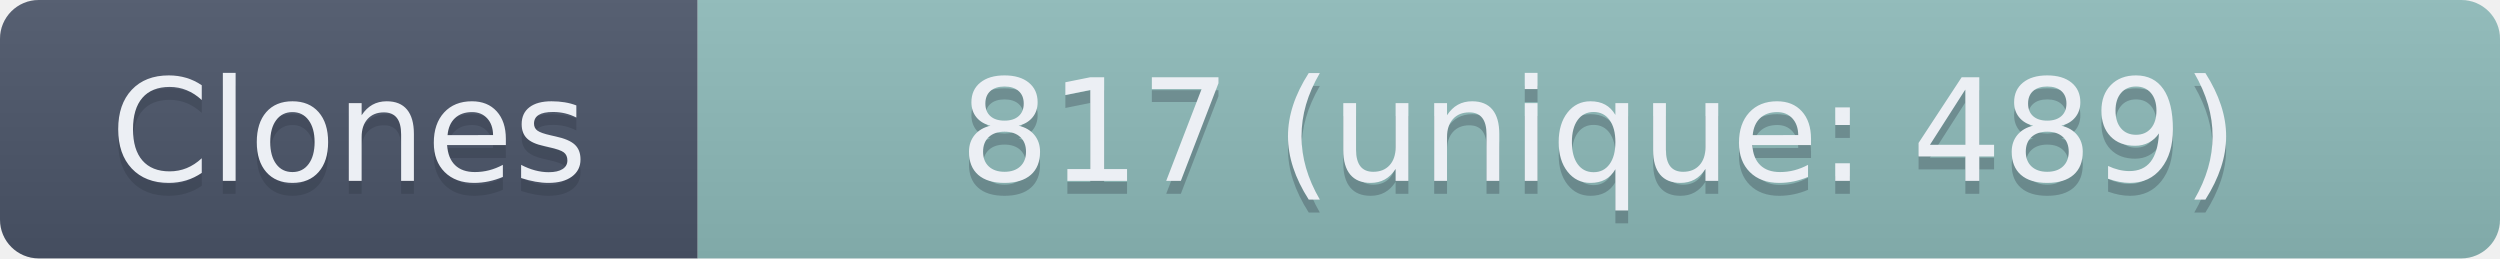
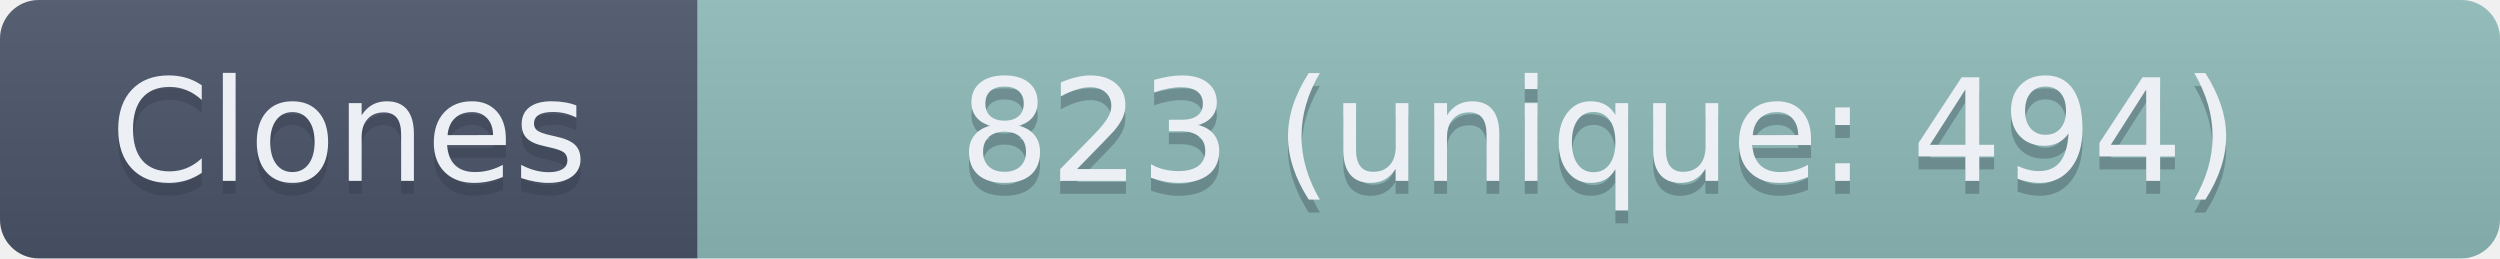
- <svg xmlns="http://www.w3.org/2000/svg" width="193.5" height="20" role="img" aria-label="Clones: 817 (unique: 489)">
+ <svg xmlns="http://www.w3.org/2000/svg" width="193.5" height="20" role="img" aria-label="Clones: 823 (unique: 494)">
  <linearGradient id="s" x2="0" y2="100%">
    <stop offset="0" stop-color="#bbb" stop-opacity=".1" />
    <stop offset="1" stop-opacity=".1" />
  </linearGradient>
  <clipPath id="r">
    <rect width="193.5" height="20" rx="3" fill="#fff" />
  </clipPath>
  <g clip-path="url(#r)">
    <rect width="54" height="20" fill="#4C566A" />
    <rect x="54" width="139.5" height="20" fill="#8FBCBB" />
    <rect width="193.5" height="20" fill="url(#s)" />
  </g>
  <g fill="#ECEFF4" text-anchor="middle" font-family="Verdana,Geneva,DejaVu Sans,sans-serif" text-rendering="geometricPrecision" font-size="110">
    <text aria-hidden="true" x="270" y="150" fill="#2E3440" fill-opacity=".3" transform="scale(.1)" textLength="440">Clones</text>
    <text x="270" y="140" transform="scale(.1)" textLength="440">Clones</text>
-     <text aria-hidden="true" x="1237.5" y="150" fill="#2E3440" fill-opacity=".3" transform="scale(.1)" textLength="1295">817 (unique: 489)</text>
-     <text x="1237.5" y="140" transform="scale(.1)" textLength="1295">817 (unique: 489)</text>
+     <text aria-hidden="true" x="1237.5" y="150" fill="#2E3440" fill-opacity=".3" transform="scale(.1)" textLength="1295">823 (unique: 494)</text>
+     <text x="1237.5" y="140" transform="scale(.1)" textLength="1295">823 (unique: 494)</text>
  </g>
</svg>
